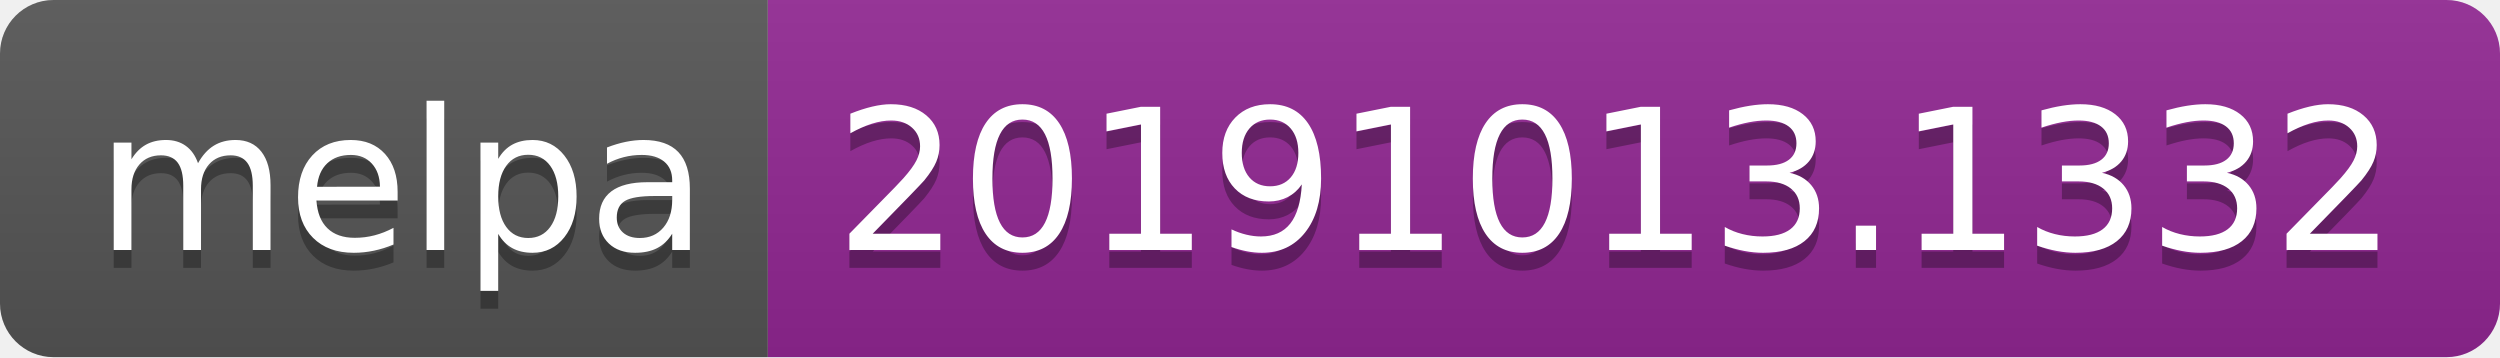
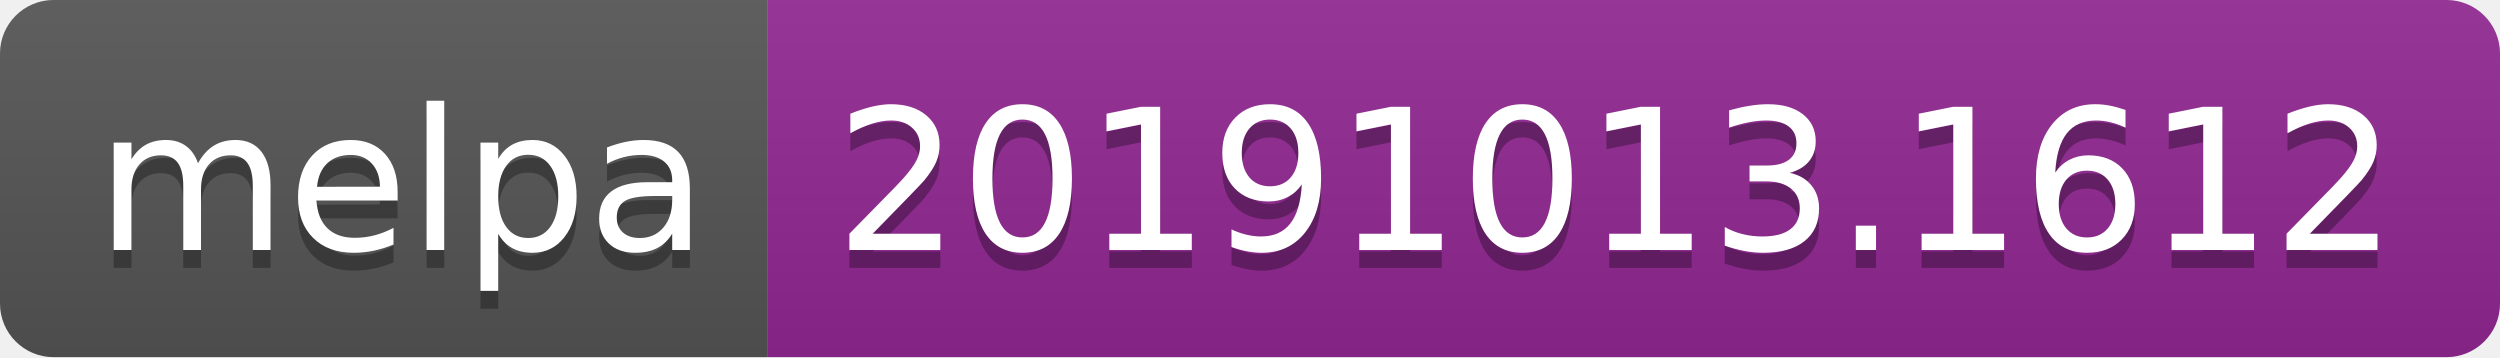
<svg xmlns="http://www.w3.org/2000/svg" width="140" height="20">
  <linearGradient id="b" x2="0" y2="100%">
    <stop offset="0" stop-color="#bbb" stop-opacity=".1" />
    <stop offset="1" stop-opacity=".1" />
  </linearGradient>
  <clipPath id="a">
    <rect width="140" height="20" rx="3" fill="#fff" />
  </clipPath>
  <g clip-path="url(#a)">
    <path fill="#555" d="M0 0h43v20H0z" />
    <path fill="#922793" d="M43 0h97v20H43z" />
    <path fill="url(#b)" d="M0 0h140v20H0z" />
  </g>
  <g fill="#fff" text-anchor="middle" font-family="DejaVu Sans,Verdana,Geneva,sans-serif" font-size="110">
    <text x="225" y="150" fill="#010101" fill-opacity=".3" transform="scale(.1)" textLength="330">melpa</text>
    <text x="225" y="140" transform="scale(.1)" textLength="330">melpa</text>
-     <text x="905" y="150" fill="#010101" fill-opacity=".3" transform="scale(.1)" textLength="870">20191013.1332</text>
-     <text x="905" y="140" transform="scale(.1)" textLength="870">20191013.1332</text>
+     <text x="905" y="150" fill="#010101" fill-opacity=".3" transform="scale(.1)" textLength="870">20191013.1612</text>
+     <text x="905" y="140" transform="scale(.1)" textLength="870">20191013.1612</text>
  </g>
</svg>
